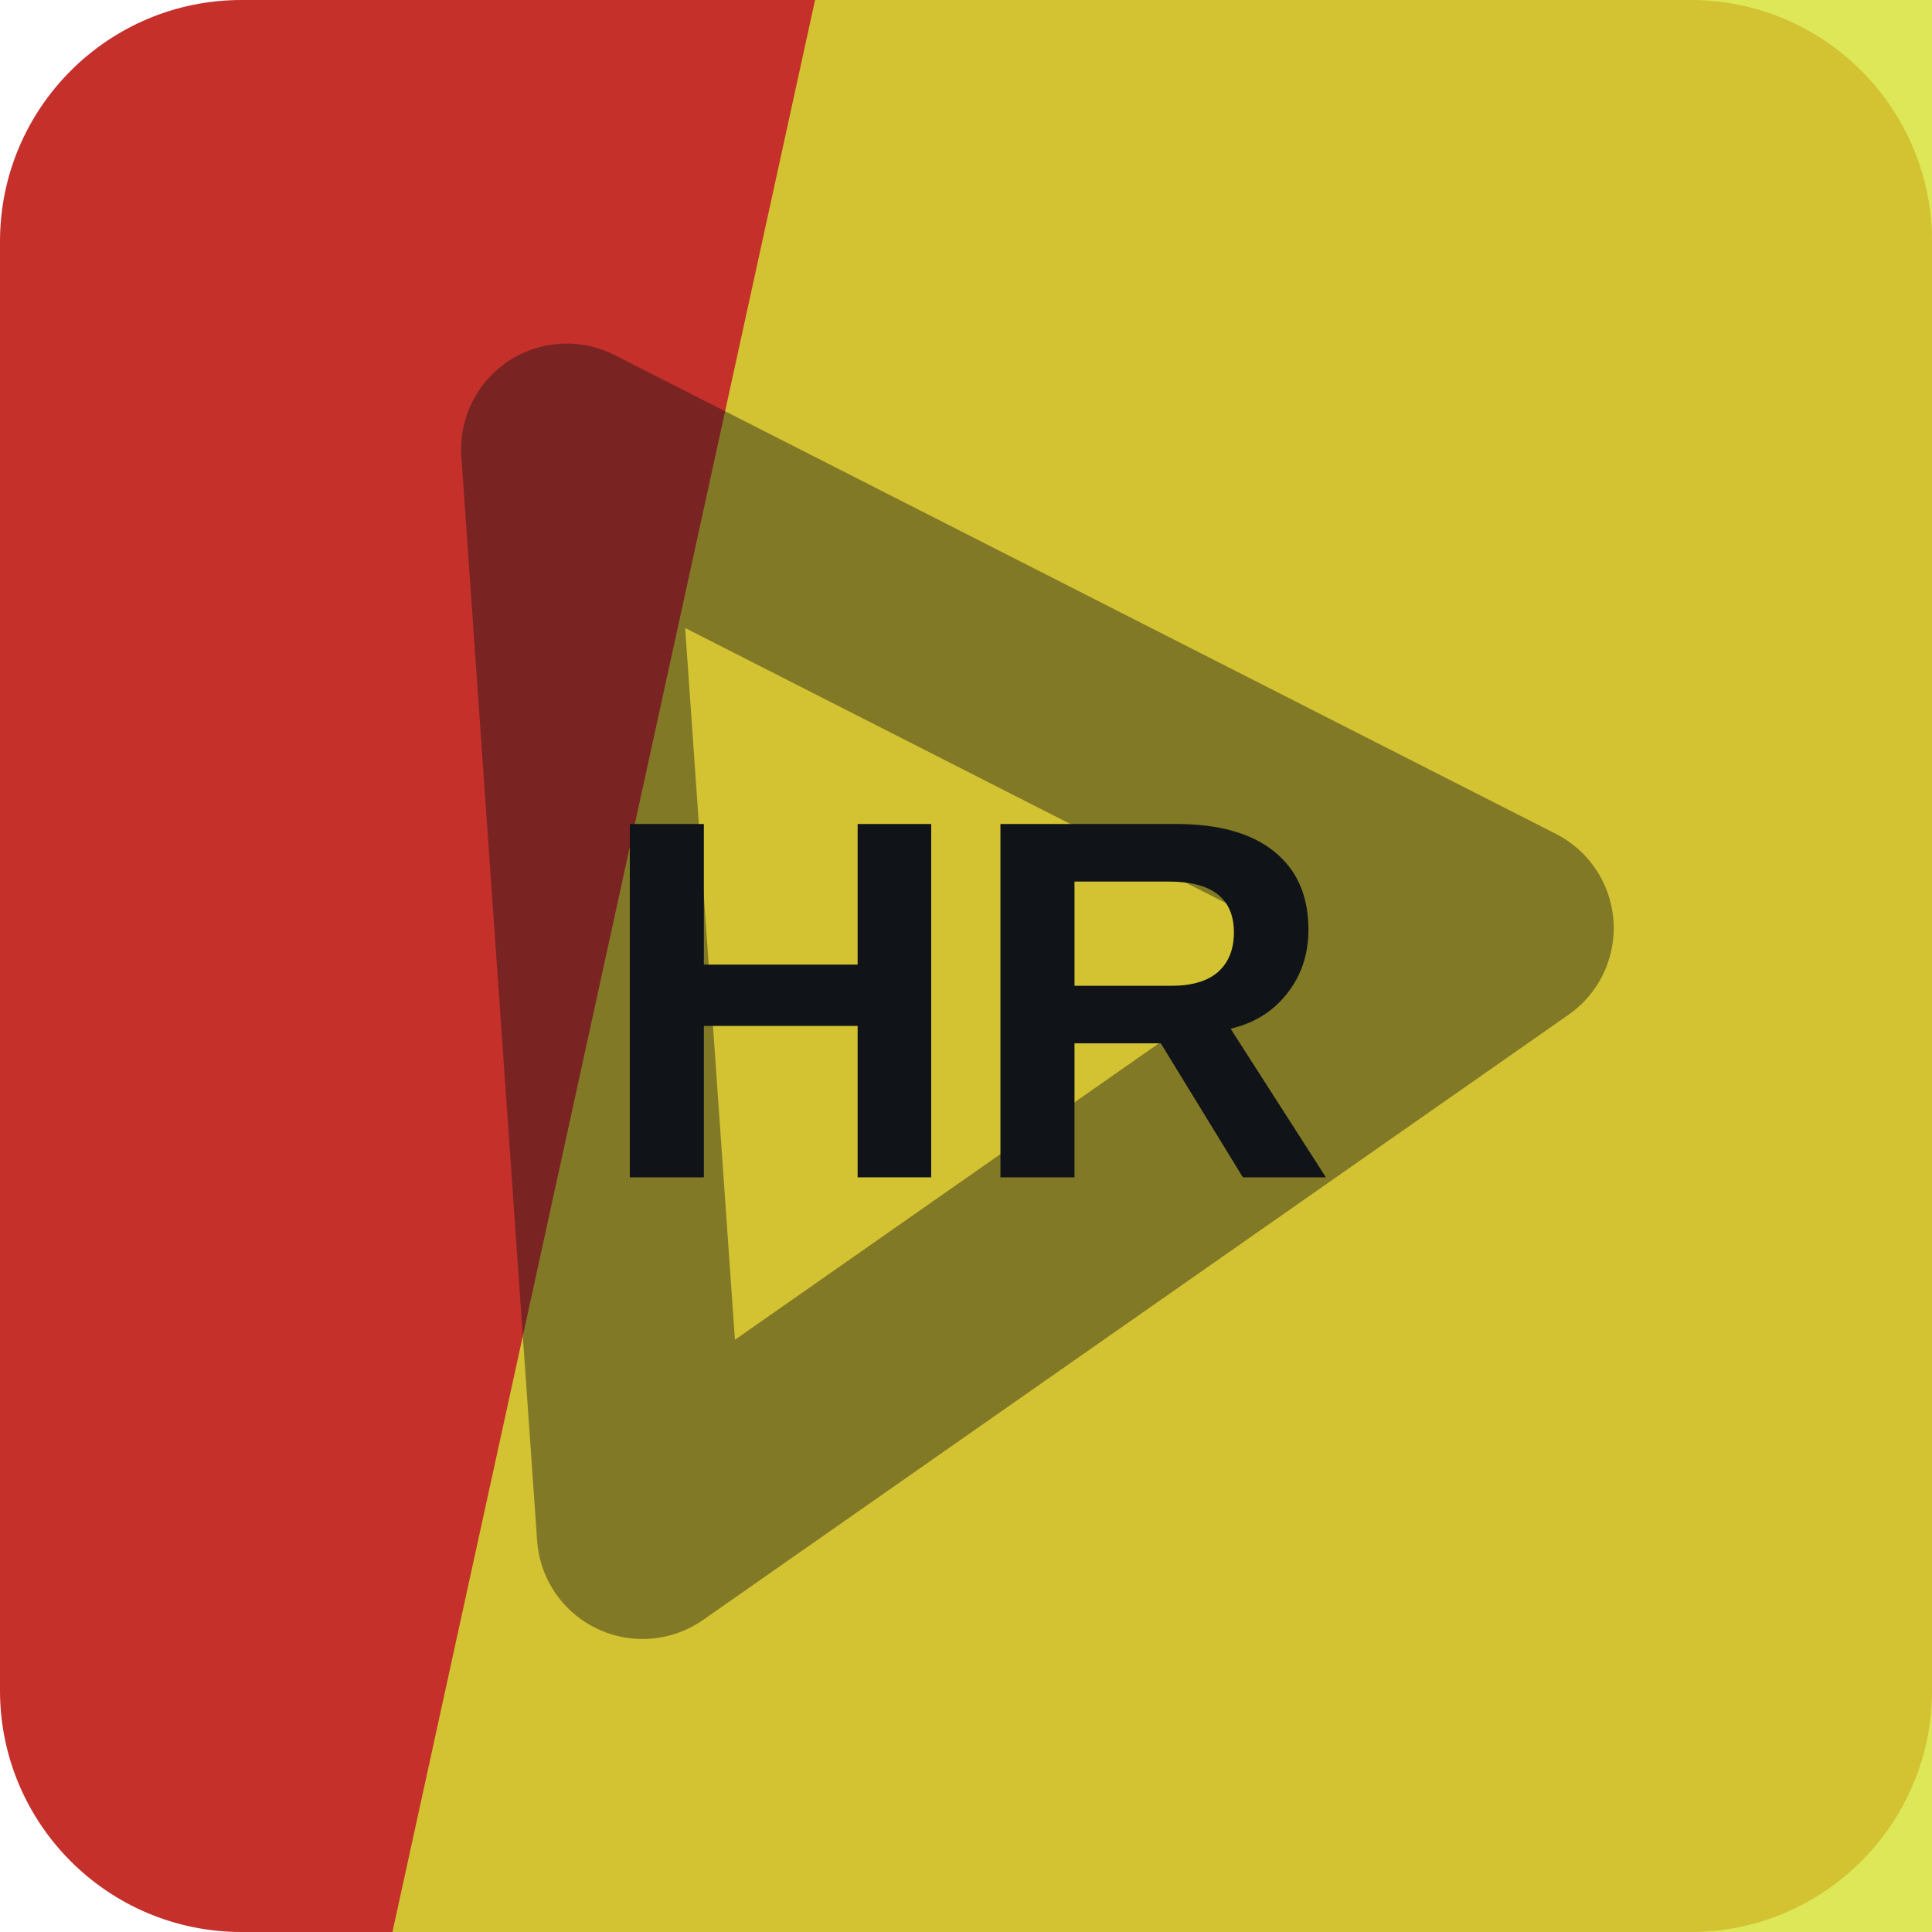
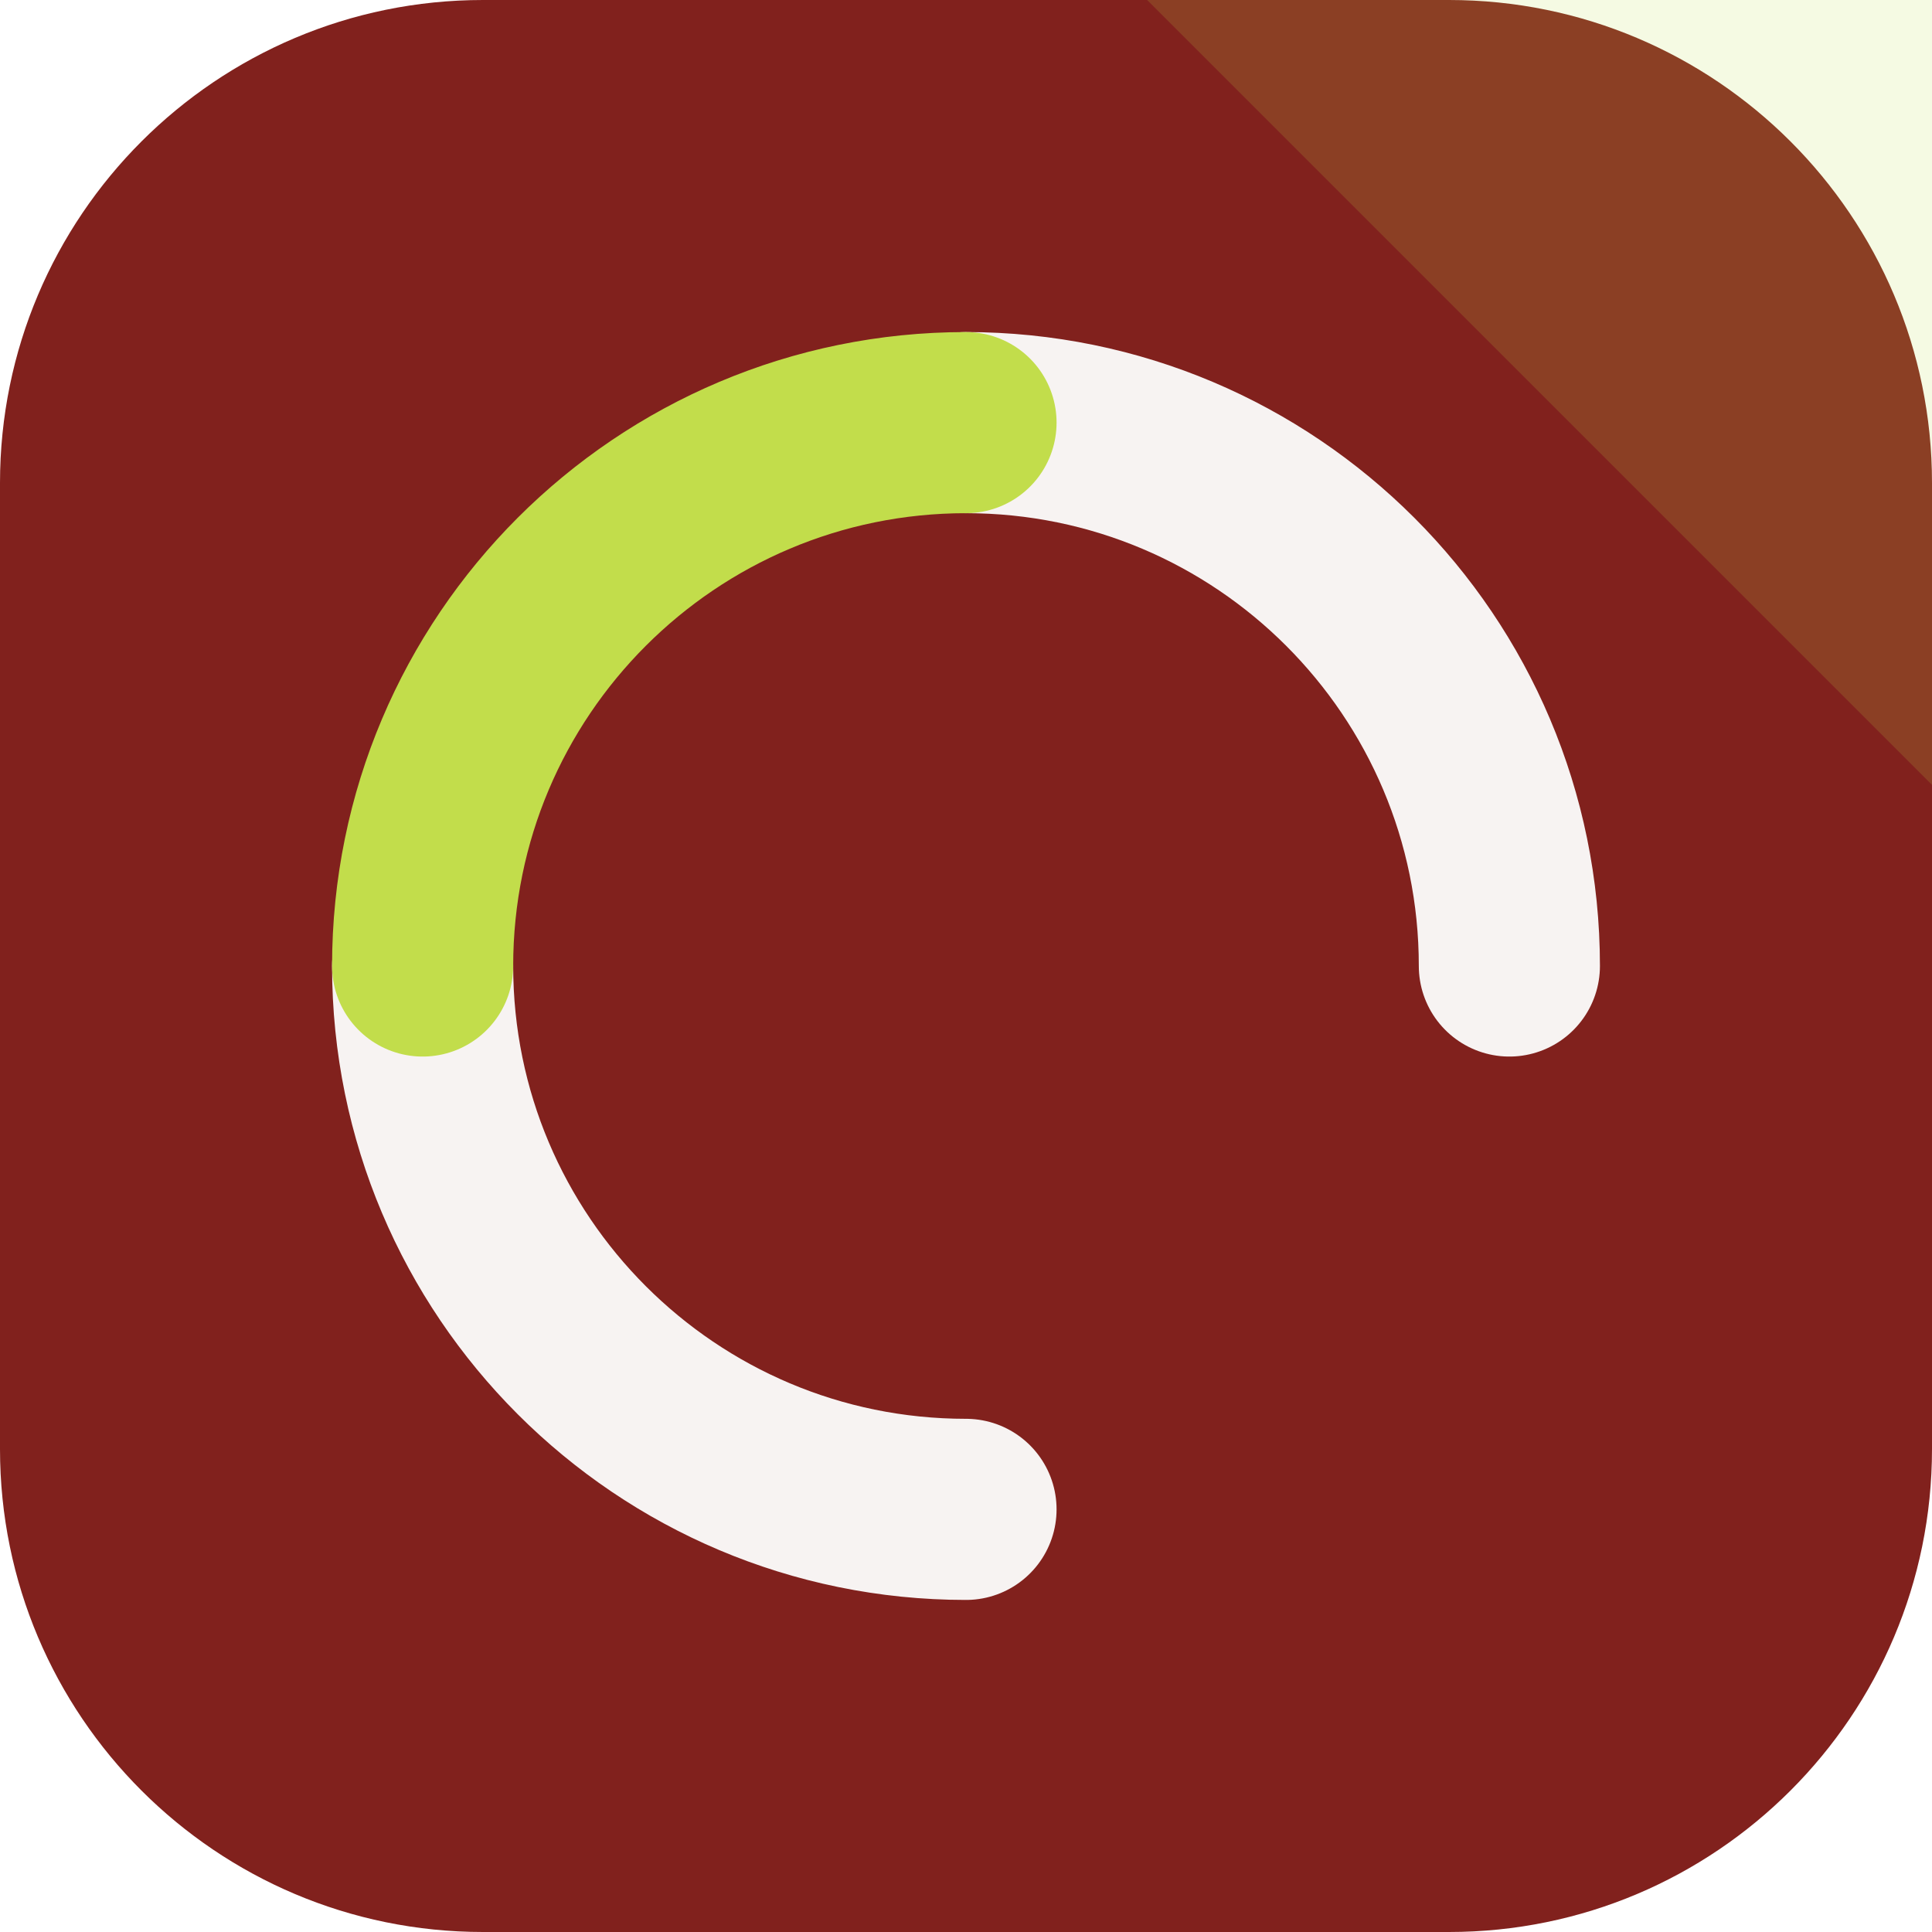
<svg xmlns="http://www.w3.org/2000/svg" width="64" height="64" viewBox="0 0 64 64" role="img">
-   <rect width="64" height="64" rx="8" fill="hsl(2 64% 47%)" />
-   <path d="M27 0h37v64H13Z" fill="hsl(64 75% 54%)" opacity="0.82" />
-   <g transform="rotate(266 32 32)" opacity="0.42">
-     <path d="M14 20h36L32 50Z" fill="none" stroke="#101418" stroke-width="7" stroke-linejoin="round" />
+   <rect width="64" height="64" rx="16" fill="hsl(2 63% 31%)" />
+   <path d="M64 0v26L38 0Z" fill="hsl(71 68% 58%)" opacity="0.16" />
+   <g transform="rotate(180 32 32)">
+     <g fill="none" stroke="hsl(2 24% 96%)" stroke-width="6" stroke-linecap="round">
+       <path d="M32 14a18 18 0 0 1 18 18" />
+       <path d="M32 50a18 18 0 0 1-18-18" />
+     </g>
+     <path d="M50 32a18 18 0 0 1-18 18" fill="none" stroke="hsl(71 68% 58%)" stroke-width="6" stroke-linecap="round" />
  </g>
-   <text x="32" y="39" text-anchor="middle" fill="#101418" font-family="Arial,Helvetica,sans-serif" font-size="17" font-weight="700" letter-spacing="0">HR</text>
</svg>
